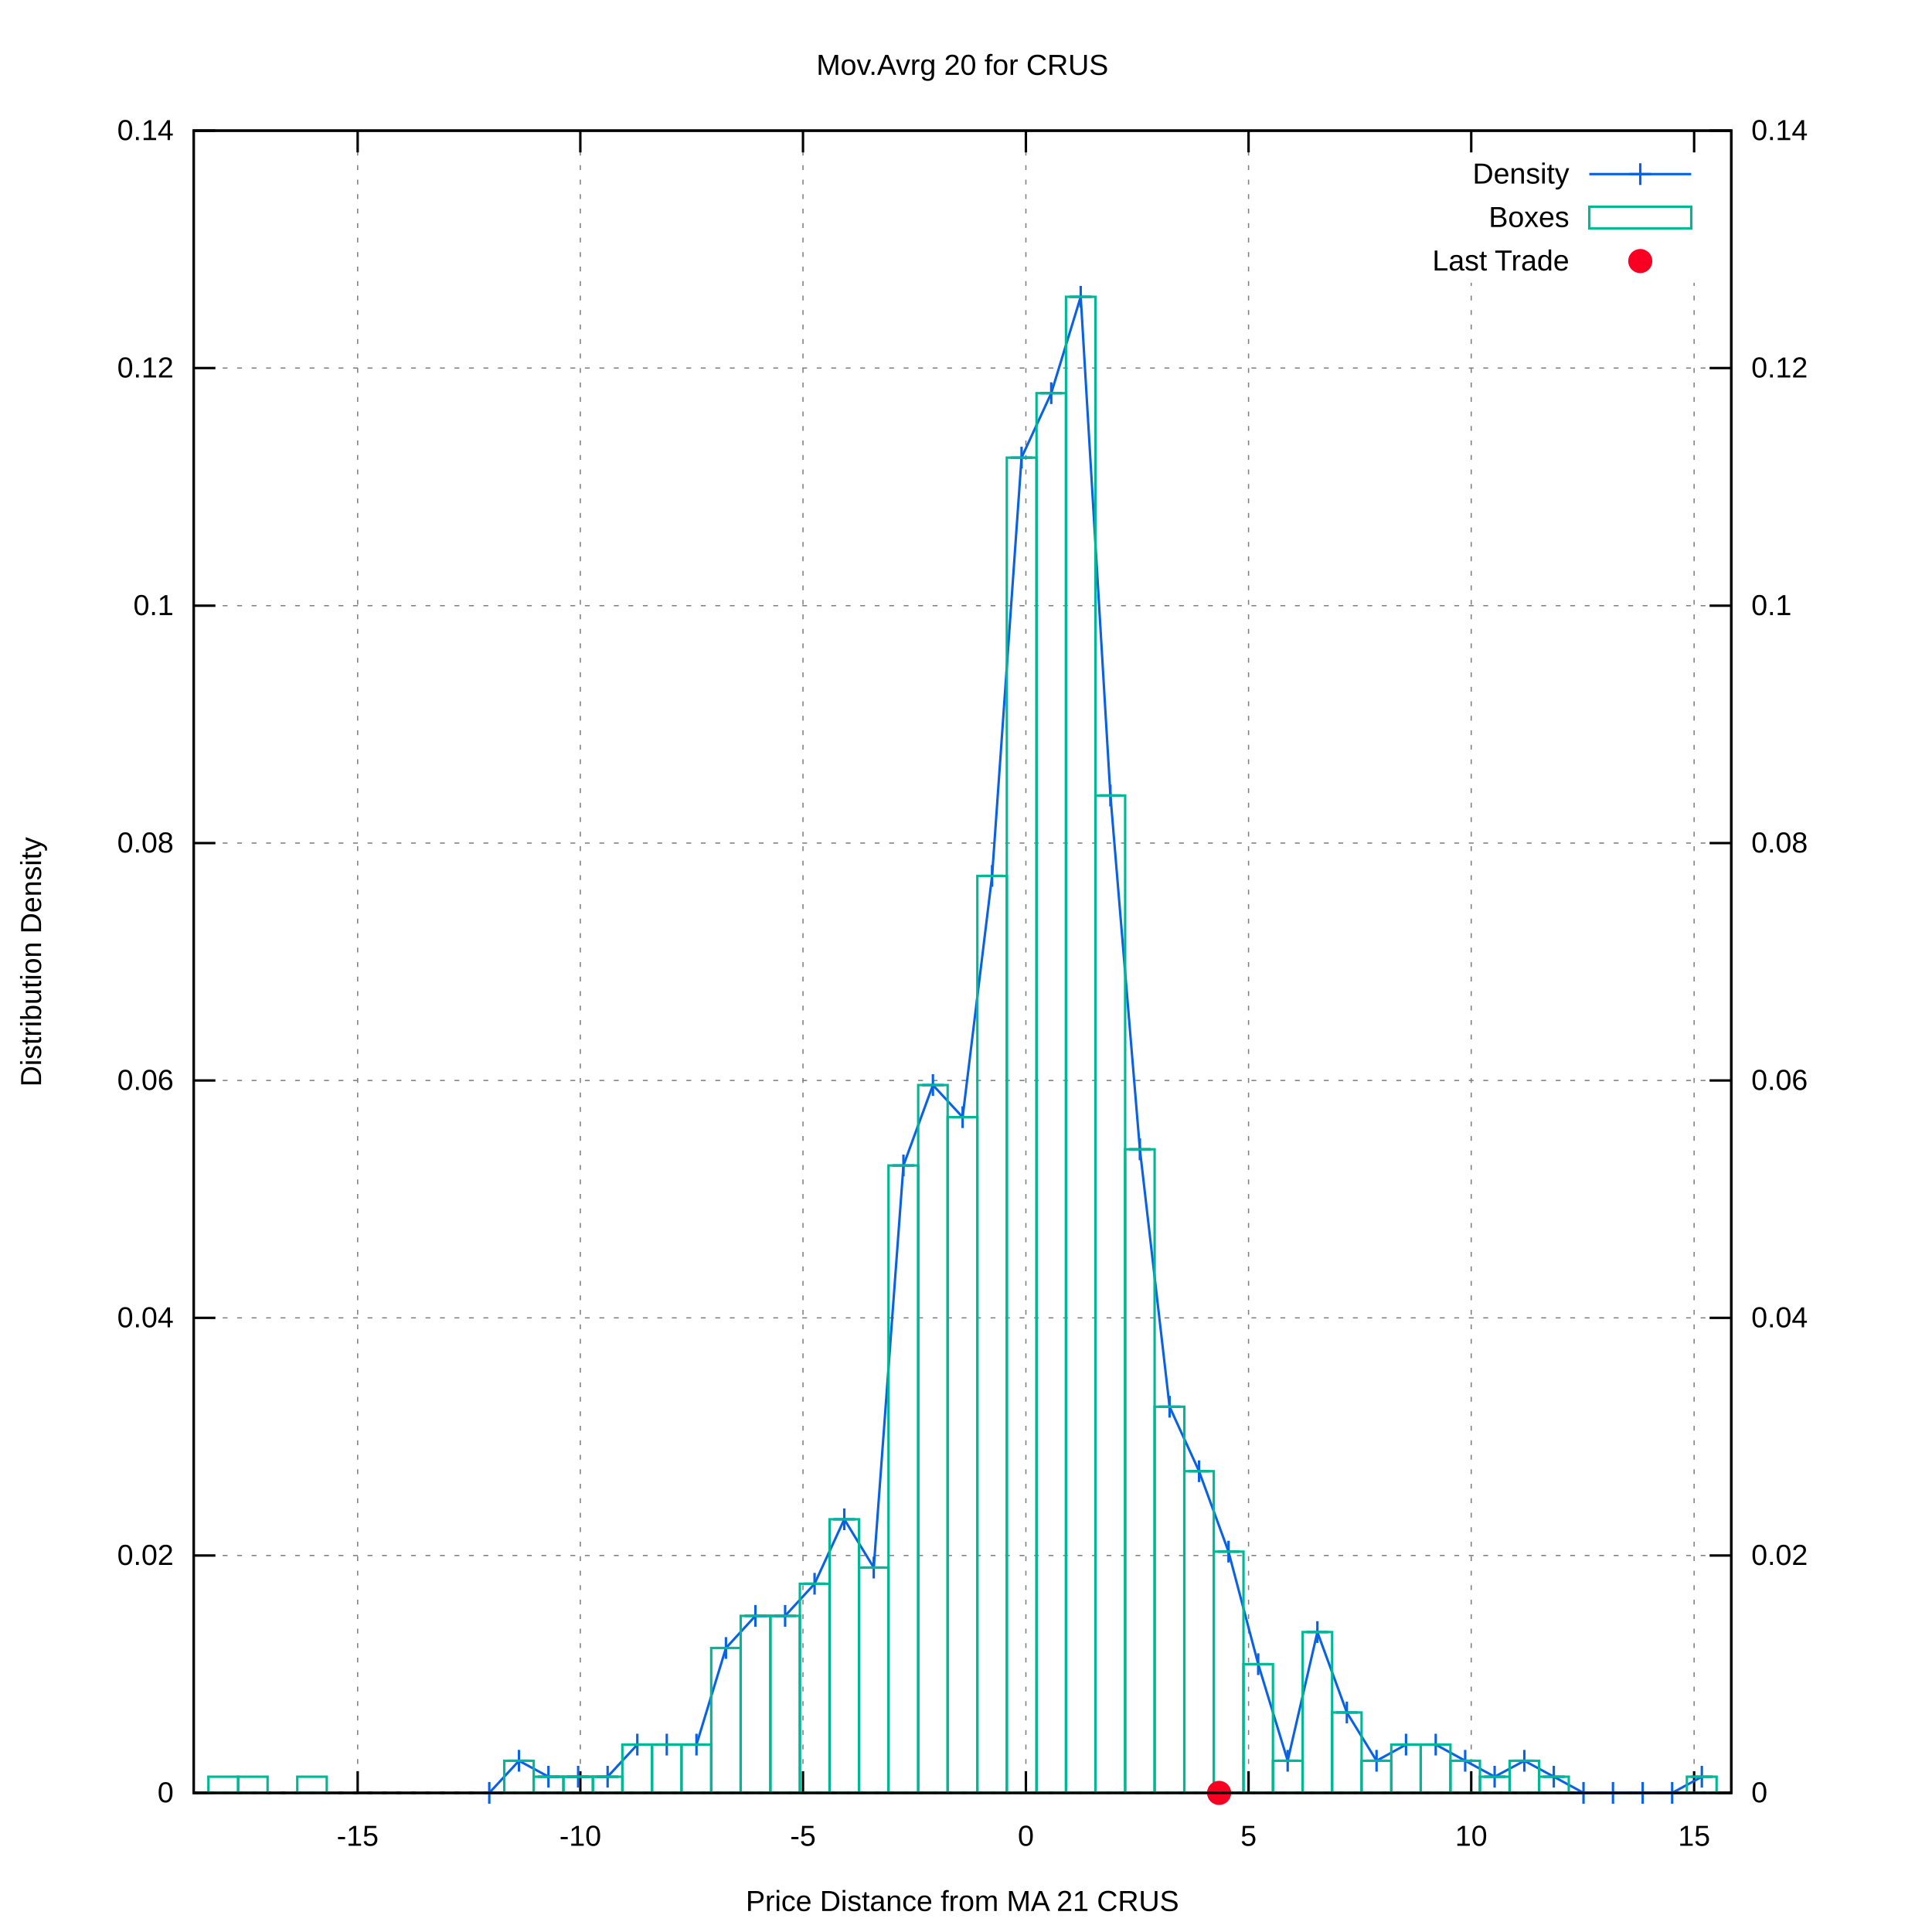
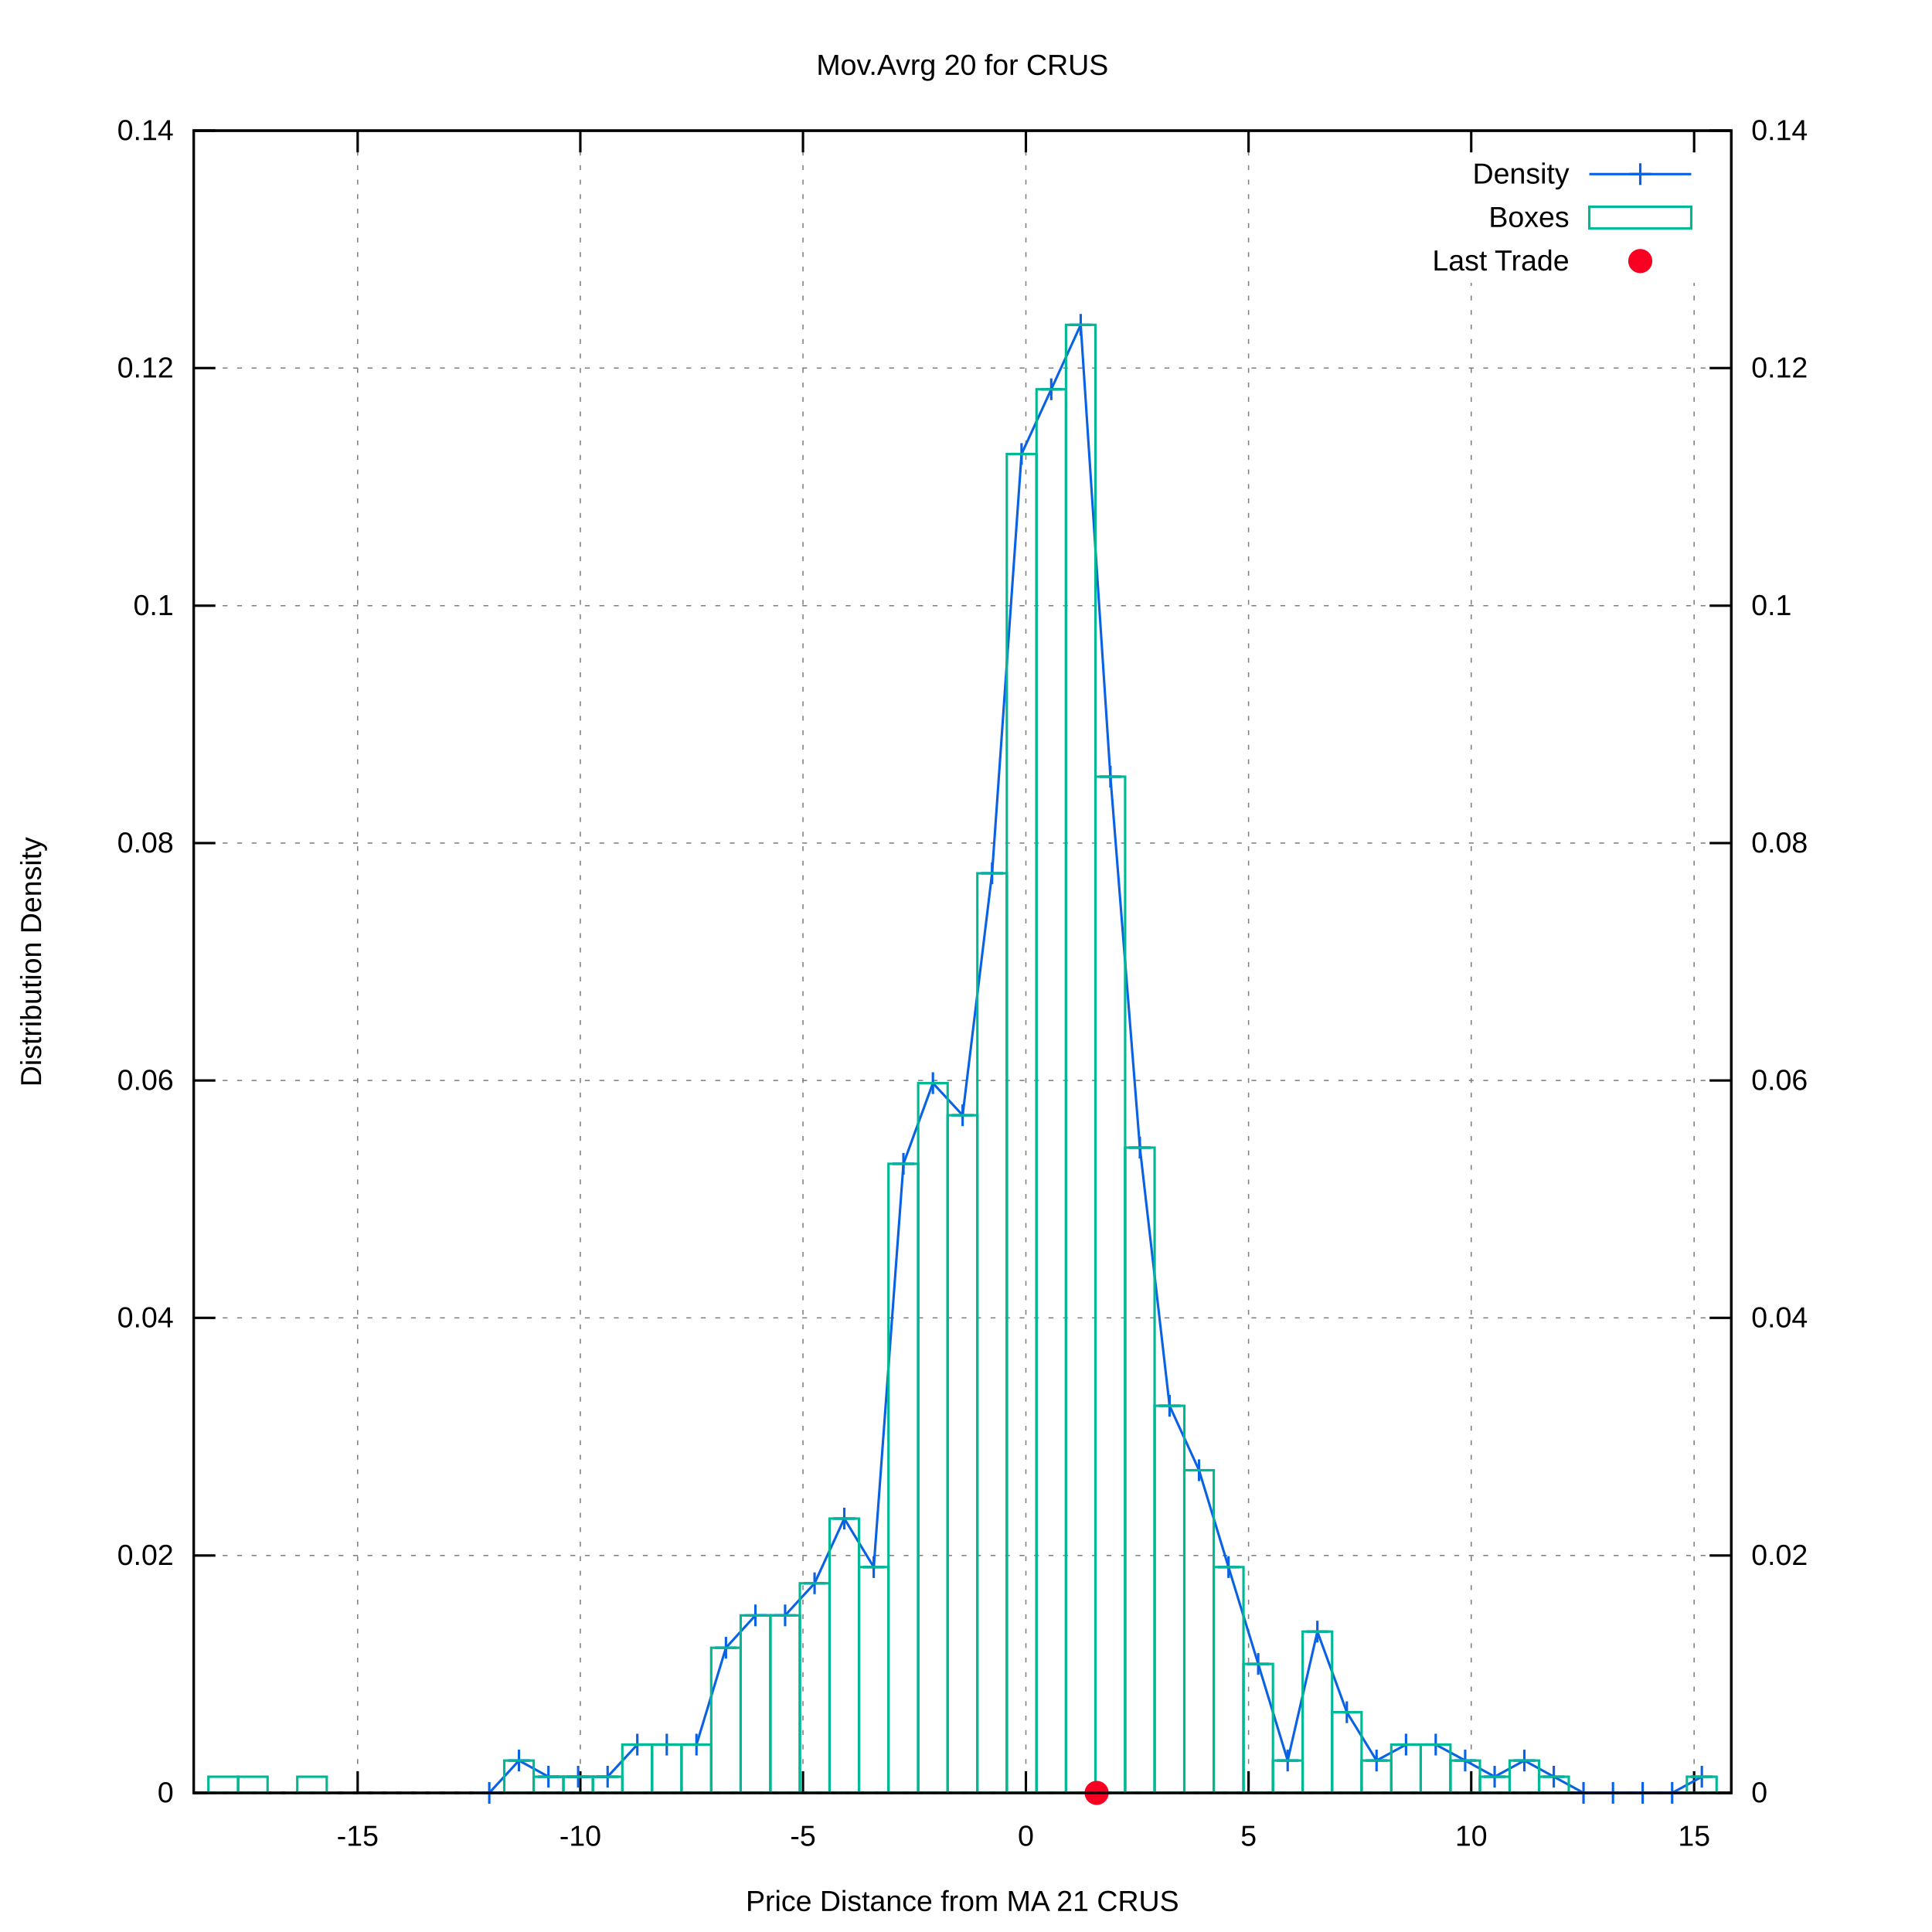
<svg xmlns="http://www.w3.org/2000/svg" xmlns:xlink="http://www.w3.org/1999/xlink" viewBox="0 0 800 800">
  <g id="gnuplot_canvas">
    <rect x="0" y="0" width="800" height="800" fill="#ffffff" />
    <defs>
      <circle id="gpDot" r="0.5" stroke-width="0.5" />
      <path id="gpPt0" stroke-width="0.222" stroke="currentColor" d="M-1,0 h2 M0,-1 v2" />
      <path id="gpPt1" stroke-width="0.222" stroke="currentColor" d="M-1,-1 L1,1 M1,-1 L-1,1" />
      <path id="gpPt2" stroke-width="0.222" stroke="currentColor" d="M-1,0 L1,0 M0,-1 L0,1 M-1,-1 L1,1 M-1,1 L1,-1" />
      <rect id="gpPt3" stroke-width="0.222" stroke="currentColor" x="-1" y="-1" width="2" height="2" />
      <rect id="gpPt4" stroke-width="0.222" stroke="currentColor" fill="currentColor" x="-1" y="-1" width="2" height="2" />
      <circle id="gpPt5" stroke-width="0.222" stroke="currentColor" cx="0" cy="0" r="1" />
      <use xlink:href="#gpPt5" id="gpPt6" fill="currentColor" stroke="none" />
      <path id="gpPt7" stroke-width="0.222" stroke="currentColor" d="M0,-1.33 L-1.33,0.67 L1.33,0.67 z" />
      <use xlink:href="#gpPt7" id="gpPt8" fill="currentColor" stroke="none" />
      <use xlink:href="#gpPt7" id="gpPt9" stroke="currentColor" transform="rotate(180)" />
      <use xlink:href="#gpPt9" id="gpPt10" fill="currentColor" stroke="none" />
      <use xlink:href="#gpPt3" id="gpPt11" stroke="currentColor" transform="rotate(45)" />
      <use xlink:href="#gpPt11" id="gpPt12" fill="currentColor" stroke="none" />
      <path id="gpPt13" stroke-width="0.222" stroke="currentColor" d="M0,1.330 L1.265,0.411 L0.782,-1.067 L-0.782,-1.076 L-1.265,0.411 z" />
      <use xlink:href="#gpPt13" id="gpPt14" fill="currentColor" stroke="none" />
      <filter id="textbox" filterUnits="objectBoundingBox" x="0" y="0" height="1" width="1">
        <feFlood flood-color="#FFFFFF" flood-opacity="1" result="bgnd" />
        <feComposite in="SourceGraphic" in2="bgnd" operator="atop" />
      </filter>
      <filter id="greybox" filterUnits="objectBoundingBox" x="0" y="0" height="1" width="1">
        <feFlood flood-color="lightgrey" flood-opacity="1" result="grey" />
        <feComposite in="SourceGraphic" in2="grey" operator="atop" />
      </filter>
    </defs>
    <g fill="none" color="#FFFFFF" stroke="black" stroke-width="1.00" stroke-linecap="butt" stroke-linejoin="miter">
</g>
    <g fill="none" color="black" stroke="currentColor" stroke-width="1.00" stroke-linecap="butt" stroke-linejoin="miter">
</g>
    <g fill="none" color="black" stroke="black" stroke-width="0.50" stroke-linecap="butt" stroke-linejoin="miter">
</g>
    <g fill="none" color="gray" stroke="currentColor" stroke-width="0.50" stroke-linecap="butt" stroke-linejoin="miter">
      <path stroke="gray" stroke-dasharray="2,4" class="gridline" d="M80.2,742.4 L716.9,742.4  " />
    </g>
    <g fill="none" color="gray" stroke="gray" stroke-width="1.00" stroke-linecap="butt" stroke-linejoin="miter">
</g>
    <g fill="none" color="black" stroke="currentColor" stroke-width="1.00" stroke-linecap="butt" stroke-linejoin="miter">
      <path stroke="black" d="M80.2,742.4 L89.2,742.4  " />
      <g transform="translate(71.9,746.3)" stroke="none" fill="black" font-family="arial" font-size="12.00" text-anchor="end">
        <text>
          <tspan font-family="arial"> 0</tspan>
        </text>
      </g>
    </g>
    <g fill="none" color="black" stroke="currentColor" stroke-width="1.00" stroke-linecap="butt" stroke-linejoin="miter">
</g>
    <g fill="none" color="black" stroke="black" stroke-width="0.50" stroke-linecap="butt" stroke-linejoin="miter">
</g>
    <g fill="none" color="gray" stroke="currentColor" stroke-width="0.50" stroke-linecap="butt" stroke-linejoin="miter">
      <path stroke="gray" stroke-dasharray="2,4" class="gridline" d="M80.2,644.1 L716.9,644.1  " />
    </g>
    <g fill="none" color="gray" stroke="gray" stroke-width="1.00" stroke-linecap="butt" stroke-linejoin="miter">
</g>
    <g fill="none" color="black" stroke="currentColor" stroke-width="1.00" stroke-linecap="butt" stroke-linejoin="miter">
      <path stroke="black" d="M80.2,644.1 L89.2,644.1  " />
      <g transform="translate(71.9,648.0)" stroke="none" fill="black" font-family="arial" font-size="12.00" text-anchor="end">
        <text>
          <tspan font-family="arial"> 0.02</tspan>
        </text>
      </g>
    </g>
    <g fill="none" color="black" stroke="currentColor" stroke-width="1.00" stroke-linecap="butt" stroke-linejoin="miter">
</g>
    <g fill="none" color="black" stroke="black" stroke-width="0.50" stroke-linecap="butt" stroke-linejoin="miter">
</g>
    <g fill="none" color="gray" stroke="currentColor" stroke-width="0.50" stroke-linecap="butt" stroke-linejoin="miter">
      <path stroke="gray" stroke-dasharray="2,4" class="gridline" d="M80.2,545.7 L716.9,545.7  " />
    </g>
    <g fill="none" color="gray" stroke="gray" stroke-width="1.00" stroke-linecap="butt" stroke-linejoin="miter">
</g>
    <g fill="none" color="black" stroke="currentColor" stroke-width="1.00" stroke-linecap="butt" stroke-linejoin="miter">
      <path stroke="black" d="M80.2,545.7 L89.2,545.7  " />
      <g transform="translate(71.9,549.6)" stroke="none" fill="black" font-family="arial" font-size="12.00" text-anchor="end">
        <text>
          <tspan font-family="arial"> 0.04</tspan>
        </text>
      </g>
    </g>
    <g fill="none" color="black" stroke="currentColor" stroke-width="1.00" stroke-linecap="butt" stroke-linejoin="miter">
</g>
    <g fill="none" color="black" stroke="black" stroke-width="0.50" stroke-linecap="butt" stroke-linejoin="miter">
</g>
    <g fill="none" color="gray" stroke="currentColor" stroke-width="0.50" stroke-linecap="butt" stroke-linejoin="miter">
      <path stroke="gray" stroke-dasharray="2,4" class="gridline" d="M80.2,447.4 L716.9,447.4  " />
    </g>
    <g fill="none" color="gray" stroke="gray" stroke-width="1.00" stroke-linecap="butt" stroke-linejoin="miter">
</g>
    <g fill="none" color="black" stroke="currentColor" stroke-width="1.00" stroke-linecap="butt" stroke-linejoin="miter">
      <path stroke="black" d="M80.2,447.4 L89.2,447.4  " />
      <g transform="translate(71.9,451.3)" stroke="none" fill="black" font-family="arial" font-size="12.00" text-anchor="end">
        <text>
          <tspan font-family="arial"> 0.06</tspan>
        </text>
      </g>
    </g>
    <g fill="none" color="black" stroke="currentColor" stroke-width="1.00" stroke-linecap="butt" stroke-linejoin="miter">
</g>
    <g fill="none" color="black" stroke="black" stroke-width="0.50" stroke-linecap="butt" stroke-linejoin="miter">
</g>
    <g fill="none" color="gray" stroke="currentColor" stroke-width="0.50" stroke-linecap="butt" stroke-linejoin="miter">
      <path stroke="gray" stroke-dasharray="2,4" class="gridline" d="M80.2,349.1 L716.9,349.1  " />
    </g>
    <g fill="none" color="gray" stroke="gray" stroke-width="1.00" stroke-linecap="butt" stroke-linejoin="miter">
</g>
    <g fill="none" color="black" stroke="currentColor" stroke-width="1.00" stroke-linecap="butt" stroke-linejoin="miter">
      <path stroke="black" d="M80.2,349.1 L89.2,349.1  " />
      <g transform="translate(71.9,353.0)" stroke="none" fill="black" font-family="arial" font-size="12.00" text-anchor="end">
        <text>
          <tspan font-family="arial"> 0.08</tspan>
        </text>
      </g>
    </g>
    <g fill="none" color="black" stroke="currentColor" stroke-width="1.00" stroke-linecap="butt" stroke-linejoin="miter">
</g>
    <g fill="none" color="black" stroke="black" stroke-width="0.50" stroke-linecap="butt" stroke-linejoin="miter">
</g>
    <g fill="none" color="gray" stroke="currentColor" stroke-width="0.50" stroke-linecap="butt" stroke-linejoin="miter">
      <path stroke="gray" stroke-dasharray="2,4" class="gridline" d="M80.2,250.8 L716.9,250.8  " />
    </g>
    <g fill="none" color="gray" stroke="gray" stroke-width="1.00" stroke-linecap="butt" stroke-linejoin="miter">
</g>
    <g fill="none" color="black" stroke="currentColor" stroke-width="1.00" stroke-linecap="butt" stroke-linejoin="miter">
      <path stroke="black" d="M80.2,250.8 L89.2,250.8  " />
      <g transform="translate(71.9,254.7)" stroke="none" fill="black" font-family="arial" font-size="12.00" text-anchor="end">
        <text>
          <tspan font-family="arial"> 0.1</tspan>
        </text>
      </g>
    </g>
    <g fill="none" color="black" stroke="currentColor" stroke-width="1.00" stroke-linecap="butt" stroke-linejoin="miter">
</g>
    <g fill="none" color="black" stroke="black" stroke-width="0.50" stroke-linecap="butt" stroke-linejoin="miter">
</g>
    <g fill="none" color="gray" stroke="currentColor" stroke-width="0.50" stroke-linecap="butt" stroke-linejoin="miter">
      <path stroke="gray" stroke-dasharray="2,4" class="gridline" d="M80.2,152.4 L716.9,152.4  " />
    </g>
    <g fill="none" color="gray" stroke="gray" stroke-width="1.00" stroke-linecap="butt" stroke-linejoin="miter">
</g>
    <g fill="none" color="black" stroke="currentColor" stroke-width="1.00" stroke-linecap="butt" stroke-linejoin="miter">
      <path stroke="black" d="M80.2,152.4 L89.2,152.4  " />
      <g transform="translate(71.9,156.3)" stroke="none" fill="black" font-family="arial" font-size="12.00" text-anchor="end">
        <text>
          <tspan font-family="arial"> 0.12</tspan>
        </text>
      </g>
    </g>
    <g fill="none" color="black" stroke="currentColor" stroke-width="1.00" stroke-linecap="butt" stroke-linejoin="miter">
</g>
    <g fill="none" color="black" stroke="black" stroke-width="0.50" stroke-linecap="butt" stroke-linejoin="miter">
</g>
    <g fill="none" color="gray" stroke="currentColor" stroke-width="0.50" stroke-linecap="butt" stroke-linejoin="miter">
      <path stroke="gray" stroke-dasharray="2,4" class="gridline" d="M80.2,54.1 L716.9,54.1  " />
    </g>
    <g fill="none" color="gray" stroke="gray" stroke-width="1.00" stroke-linecap="butt" stroke-linejoin="miter">
</g>
    <g fill="none" color="black" stroke="currentColor" stroke-width="1.00" stroke-linecap="butt" stroke-linejoin="miter">
      <path stroke="black" d="M80.2,54.1 L89.2,54.1  " />
      <g transform="translate(71.9,58.0)" stroke="none" fill="black" font-family="arial" font-size="12.00" text-anchor="end">
        <text>
          <tspan font-family="arial"> 0.14</tspan>
        </text>
      </g>
    </g>
    <g fill="none" color="black" stroke="currentColor" stroke-width="1.00" stroke-linecap="butt" stroke-linejoin="miter">
</g>
    <g fill="none" color="black" stroke="black" stroke-width="0.50" stroke-linecap="butt" stroke-linejoin="miter">
</g>
    <g fill="none" color="gray" stroke="currentColor" stroke-width="0.50" stroke-linecap="butt" stroke-linejoin="miter">
      <path stroke="gray" stroke-dasharray="2,4" class="gridline" d="M148.1,742.4 L148.1,54.1  " />
    </g>
    <g fill="none" color="gray" stroke="gray" stroke-width="1.00" stroke-linecap="butt" stroke-linejoin="miter">
</g>
    <g fill="none" color="black" stroke="currentColor" stroke-width="1.00" stroke-linecap="butt" stroke-linejoin="miter">
      <path stroke="black" d="M148.1,742.4 L148.1,733.4 M148.1,54.1 L148.1,63.1  " />
      <g transform="translate(148.1,764.3)" stroke="none" fill="black" font-family="arial" font-size="12.00" text-anchor="middle">
        <text>
          <tspan font-family="arial">-15</tspan>
        </text>
      </g>
    </g>
    <g fill="none" color="black" stroke="currentColor" stroke-width="1.00" stroke-linecap="butt" stroke-linejoin="miter">
</g>
    <g fill="none" color="black" stroke="black" stroke-width="0.50" stroke-linecap="butt" stroke-linejoin="miter">
</g>
    <g fill="none" color="gray" stroke="currentColor" stroke-width="0.50" stroke-linecap="butt" stroke-linejoin="miter">
      <path stroke="gray" stroke-dasharray="2,4" class="gridline" d="M240.3,742.4 L240.3,54.1  " />
    </g>
    <g fill="none" color="gray" stroke="gray" stroke-width="1.00" stroke-linecap="butt" stroke-linejoin="miter">
</g>
    <g fill="none" color="black" stroke="currentColor" stroke-width="1.00" stroke-linecap="butt" stroke-linejoin="miter">
      <path stroke="black" d="M240.3,742.4 L240.3,733.4 M240.3,54.1 L240.3,63.1  " />
      <g transform="translate(240.3,764.3)" stroke="none" fill="black" font-family="arial" font-size="12.00" text-anchor="middle">
        <text>
          <tspan font-family="arial">-10</tspan>
        </text>
      </g>
    </g>
    <g fill="none" color="black" stroke="currentColor" stroke-width="1.00" stroke-linecap="butt" stroke-linejoin="miter">
</g>
    <g fill="none" color="black" stroke="black" stroke-width="0.50" stroke-linecap="butt" stroke-linejoin="miter">
</g>
    <g fill="none" color="gray" stroke="currentColor" stroke-width="0.50" stroke-linecap="butt" stroke-linejoin="miter">
      <path stroke="gray" stroke-dasharray="2,4" class="gridline" d="M332.5,742.4 L332.5,54.1  " />
    </g>
    <g fill="none" color="gray" stroke="gray" stroke-width="1.00" stroke-linecap="butt" stroke-linejoin="miter">
</g>
    <g fill="none" color="black" stroke="currentColor" stroke-width="1.00" stroke-linecap="butt" stroke-linejoin="miter">
      <path stroke="black" d="M332.5,742.4 L332.5,733.4 M332.5,54.1 L332.5,63.1  " />
      <g transform="translate(332.5,764.3)" stroke="none" fill="black" font-family="arial" font-size="12.00" text-anchor="middle">
        <text>
          <tspan font-family="arial">-5</tspan>
        </text>
      </g>
    </g>
    <g fill="none" color="black" stroke="currentColor" stroke-width="1.00" stroke-linecap="butt" stroke-linejoin="miter">
</g>
    <g fill="none" color="black" stroke="black" stroke-width="0.50" stroke-linecap="butt" stroke-linejoin="miter">
</g>
    <g fill="none" color="gray" stroke="currentColor" stroke-width="0.50" stroke-linecap="butt" stroke-linejoin="miter">
      <path stroke="gray" stroke-dasharray="2,4" class="gridline" d="M424.8,742.4 L424.8,54.1  " />
    </g>
    <g fill="none" color="gray" stroke="gray" stroke-width="1.00" stroke-linecap="butt" stroke-linejoin="miter">
</g>
    <g fill="none" color="black" stroke="currentColor" stroke-width="1.00" stroke-linecap="butt" stroke-linejoin="miter">
      <path stroke="black" d="M424.8,742.4 L424.8,733.4 M424.8,54.1 L424.8,63.1  " />
      <g transform="translate(424.8,764.3)" stroke="none" fill="black" font-family="arial" font-size="12.00" text-anchor="middle">
        <text>
          <tspan font-family="arial"> 0</tspan>
        </text>
      </g>
    </g>
    <g fill="none" color="black" stroke="currentColor" stroke-width="1.00" stroke-linecap="butt" stroke-linejoin="miter">
</g>
    <g fill="none" color="black" stroke="black" stroke-width="0.50" stroke-linecap="butt" stroke-linejoin="miter">
</g>
    <g fill="none" color="gray" stroke="currentColor" stroke-width="0.50" stroke-linecap="butt" stroke-linejoin="miter">
      <path stroke="gray" stroke-dasharray="2,4" class="gridline" d="M517.0,742.4 L517.0,54.1  " />
    </g>
    <g fill="none" color="gray" stroke="gray" stroke-width="1.00" stroke-linecap="butt" stroke-linejoin="miter">
</g>
    <g fill="none" color="black" stroke="currentColor" stroke-width="1.00" stroke-linecap="butt" stroke-linejoin="miter">
      <path stroke="black" d="M517.0,742.4 L517.0,733.4 M517.0,54.1 L517.0,63.1  " />
      <g transform="translate(517.0,764.3)" stroke="none" fill="black" font-family="arial" font-size="12.00" text-anchor="middle">
        <text>
          <tspan font-family="arial"> 5</tspan>
        </text>
      </g>
    </g>
    <g fill="none" color="black" stroke="currentColor" stroke-width="1.00" stroke-linecap="butt" stroke-linejoin="miter">
</g>
    <g fill="none" color="black" stroke="black" stroke-width="0.50" stroke-linecap="butt" stroke-linejoin="miter">
</g>
    <g fill="none" color="gray" stroke="currentColor" stroke-width="0.50" stroke-linecap="butt" stroke-linejoin="miter">
      <path stroke="gray" stroke-dasharray="2,4" class="gridline" d="M609.2,742.4 L609.2,117.1 M609.2,63.1 L609.2,54.1  " />
    </g>
    <g fill="none" color="gray" stroke="gray" stroke-width="1.00" stroke-linecap="butt" stroke-linejoin="miter">
</g>
    <g fill="none" color="black" stroke="currentColor" stroke-width="1.00" stroke-linecap="butt" stroke-linejoin="miter">
      <path stroke="black" d="M609.2,742.4 L609.2,733.4 M609.2,54.1 L609.2,63.1  " />
      <g transform="translate(609.2,764.3)" stroke="none" fill="black" font-family="arial" font-size="12.00" text-anchor="middle">
        <text>
          <tspan font-family="arial"> 10</tspan>
        </text>
      </g>
    </g>
    <g fill="none" color="black" stroke="currentColor" stroke-width="1.00" stroke-linecap="butt" stroke-linejoin="miter">
</g>
    <g fill="none" color="black" stroke="black" stroke-width="0.50" stroke-linecap="butt" stroke-linejoin="miter">
</g>
    <g fill="none" color="gray" stroke="currentColor" stroke-width="0.50" stroke-linecap="butt" stroke-linejoin="miter">
      <path stroke="gray" stroke-dasharray="2,4" class="gridline" d="M701.5,742.4 L701.5,117.1 M701.5,63.1 L701.5,54.1  " />
    </g>
    <g fill="none" color="gray" stroke="gray" stroke-width="1.00" stroke-linecap="butt" stroke-linejoin="miter">
</g>
    <g fill="none" color="black" stroke="currentColor" stroke-width="1.00" stroke-linecap="butt" stroke-linejoin="miter">
      <path stroke="black" d="M701.5,742.4 L701.5,733.4 M701.5,54.1 L701.5,63.1  " />
      <g transform="translate(701.5,764.3)" stroke="none" fill="black" font-family="arial" font-size="12.00" text-anchor="middle">
        <text>
          <tspan font-family="arial"> 15</tspan>
        </text>
      </g>
    </g>
    <g fill="none" color="black" stroke="currentColor" stroke-width="1.00" stroke-linecap="butt" stroke-linejoin="miter">
      <path stroke="black" d="M716.9,742.4 L707.9,742.4  " />
      <g transform="translate(725.2,746.3)" stroke="none" fill="black" font-family="arial" font-size="12.00" text-anchor="start">
        <text>
          <tspan font-family="arial"> 0</tspan>
        </text>
      </g>
    </g>
    <g fill="none" color="black" stroke="currentColor" stroke-width="1.00" stroke-linecap="butt" stroke-linejoin="miter">
      <path stroke="black" d="M716.9,644.1 L707.9,644.1  " />
      <g transform="translate(725.2,648.0)" stroke="none" fill="black" font-family="arial" font-size="12.00" text-anchor="start">
        <text>
          <tspan font-family="arial"> 0.02</tspan>
        </text>
      </g>
    </g>
    <g fill="none" color="black" stroke="currentColor" stroke-width="1.00" stroke-linecap="butt" stroke-linejoin="miter">
      <path stroke="black" d="M716.9,545.7 L707.9,545.7  " />
      <g transform="translate(725.2,549.6)" stroke="none" fill="black" font-family="arial" font-size="12.00" text-anchor="start">
        <text>
          <tspan font-family="arial"> 0.04</tspan>
        </text>
      </g>
    </g>
    <g fill="none" color="black" stroke="currentColor" stroke-width="1.00" stroke-linecap="butt" stroke-linejoin="miter">
      <path stroke="black" d="M716.9,447.4 L707.9,447.4  " />
      <g transform="translate(725.2,451.3)" stroke="none" fill="black" font-family="arial" font-size="12.00" text-anchor="start">
        <text>
          <tspan font-family="arial"> 0.06</tspan>
        </text>
      </g>
    </g>
    <g fill="none" color="black" stroke="currentColor" stroke-width="1.00" stroke-linecap="butt" stroke-linejoin="miter">
      <path stroke="black" d="M716.9,349.1 L707.9,349.1  " />
      <g transform="translate(725.2,353.0)" stroke="none" fill="black" font-family="arial" font-size="12.00" text-anchor="start">
        <text>
          <tspan font-family="arial"> 0.08</tspan>
        </text>
      </g>
    </g>
    <g fill="none" color="black" stroke="currentColor" stroke-width="1.00" stroke-linecap="butt" stroke-linejoin="miter">
      <path stroke="black" d="M716.9,250.8 L707.9,250.8  " />
      <g transform="translate(725.2,254.7)" stroke="none" fill="black" font-family="arial" font-size="12.00" text-anchor="start">
        <text>
          <tspan font-family="arial"> 0.1</tspan>
        </text>
      </g>
    </g>
    <g fill="none" color="black" stroke="currentColor" stroke-width="1.00" stroke-linecap="butt" stroke-linejoin="miter">
      <path stroke="black" d="M716.9,152.4 L707.9,152.4  " />
      <g transform="translate(725.2,156.3)" stroke="none" fill="black" font-family="arial" font-size="12.00" text-anchor="start">
        <text>
          <tspan font-family="arial"> 0.12</tspan>
        </text>
      </g>
    </g>
    <g fill="none" color="black" stroke="currentColor" stroke-width="1.00" stroke-linecap="butt" stroke-linejoin="miter">
      <path stroke="black" d="M716.9,54.1 L707.9,54.1  " />
      <g transform="translate(725.2,58.0)" stroke="none" fill="black" font-family="arial" font-size="12.00" text-anchor="start">
        <text>
          <tspan font-family="arial"> 0.14</tspan>
        </text>
      </g>
    </g>
    <g fill="none" color="black" stroke="currentColor" stroke-width="1.00" stroke-linecap="butt" stroke-linejoin="miter">
</g>
    <g fill="none" color="gray" stroke="currentColor" stroke-width="1.00" stroke-linecap="butt" stroke-linejoin="miter">
      <path stroke="black" stroke-dasharray="2,4" d="M80.2,742.4 L716.9,742.4  " />
    </g>
    <g fill="none" color="black" stroke="currentColor" stroke-width="1.00" stroke-linecap="butt" stroke-linejoin="miter">
      <path stroke="black" d="M80.2,54.1 L80.2,742.4 L716.9,742.4 L716.9,54.1 L80.2,54.1 Z  " />
    </g>
    <g fill="none" color="black" stroke="currentColor" stroke-width="1.00" stroke-linecap="butt" stroke-linejoin="miter">
      <g transform="translate(17.0,398.3) rotate(270)" stroke="none" fill="black" font-family="arial" font-size="12.00" text-anchor="middle">
        <text>
          <tspan font-family="arial">Distribution Density</tspan>
        </text>
      </g>
    </g>
    <g fill="none" color="black" stroke="currentColor" stroke-width="1.00" stroke-linecap="butt" stroke-linejoin="miter">
      <g transform="translate(398.5,791.3)" stroke="none" fill="black" font-family="arial" font-size="12.00" text-anchor="middle">
        <text>
          <tspan font-family="arial">Price Distance from MA 21 CRUS</tspan>
        </text>
      </g>
    </g>
    <g fill="none" color="black" stroke="currentColor" stroke-width="1.00" stroke-linecap="butt" stroke-linejoin="miter">
      <g transform="translate(398.5,31.0)" stroke="none" fill="black" font-family="arial" font-size="12.00" text-anchor="middle">
        <text>
          <tspan font-family="arial">Mov.Avrg 20 for CRUS </tspan>
        </text>
      </g>
    </g>
    <g id="gnuplot_plot_1">
      <g fill="none" color="black" stroke="currentColor" stroke-width="1.00" stroke-linecap="butt" stroke-linejoin="miter">
        <g transform="translate(649.8,76.0)" stroke="none" fill="black" font-family="arial" font-size="12.00" text-anchor="end">
          <text>
            <tspan font-family="arial">Density</tspan>
          </text>
        </g>
      </g>
      <g fill="none" color="black" stroke="currentColor" stroke-width="1.00" stroke-linecap="butt" stroke-linejoin="miter">
-         <path stroke="rgb(  9,  97, 228)" d="M658.1,72.1 L700.3,72.1 M202.6,742.4 L214.9,729.1 L227.1,735.7 L239.4,735.7 L251.6,735.7 L263.9,722.4   L276.1,722.4 L288.4,722.4 L300.6,682.4 L312.8,669.1 L325.1,669.1 L337.3,655.8 L349.6,629.1 L361.8,649.1   L374.1,482.6 L386.3,449.3 L398.6,462.6 L410.8,362.7 L423.0,189.5 L435.3,162.8 L447.5,122.9 L459.8,329.4   L472.0,475.9 L484.3,582.5 L496.5,609.2 L508.7,642.5 L521.0,689.1 L533.2,729.1 L545.5,675.8 L557.7,709.1   L570.0,729.1 L582.2,722.4 L594.5,722.4 L606.7,729.1 L618.9,735.7 L631.2,729.1 L643.4,735.7 L655.7,742.4   L667.9,742.4 L680.2,742.4 L692.4,742.4 L704.7,735.7  " />
+         <path stroke="rgb(  9,  97, 228)" d="M658.1,72.1 L700.3,72.1 M202.6,742.4 L214.9,729.0 L227.1,735.7 L239.4,735.7 L251.6,735.7 L263.9,722.4   L276.1,722.4 L288.4,722.4 L300.6,682.3 L312.8,668.9 L325.1,668.9 L337.3,655.6 L349.6,628.8 L361.8,648.9   L374.1,481.9 L386.3,448.5 L398.6,461.8 L410.8,361.6 L423.0,188.0 L435.3,161.2 L447.5,134.5 L459.8,321.6   L472.0,475.2 L484.3,582.1 L496.5,608.8 L508.7,648.9 L521.0,689.0 L533.2,729.0 L545.5,675.6 L557.7,709.0   L570.0,729.0 L582.2,722.4 L594.5,722.4 L606.7,729.0 L618.9,735.7 L631.2,729.0 L643.4,735.7 L655.7,742.4   L667.9,742.4 L680.2,742.4 L692.4,742.4 L704.7,735.7  " />
        <use xlink:href="#gpPt0" transform="translate(202.6,742.4) scale(4.50)" color="rgb(  9,  97, 228)" />
-         <use xlink:href="#gpPt0" transform="translate(214.9,729.1) scale(4.50)" color="rgb(  9,  97, 228)" />
+         <use xlink:href="#gpPt0" transform="translate(214.9,729.0) scale(4.50)" color="rgb(  9,  97, 228)" />
        <use xlink:href="#gpPt0" transform="translate(227.1,735.7) scale(4.50)" color="rgb(  9,  97, 228)" />
        <use xlink:href="#gpPt0" transform="translate(239.4,735.7) scale(4.50)" color="rgb(  9,  97, 228)" />
        <use xlink:href="#gpPt0" transform="translate(251.6,735.7) scale(4.50)" color="rgb(  9,  97, 228)" />
        <use xlink:href="#gpPt0" transform="translate(263.9,722.4) scale(4.50)" color="rgb(  9,  97, 228)" />
        <use xlink:href="#gpPt0" transform="translate(276.1,722.4) scale(4.50)" color="rgb(  9,  97, 228)" />
        <use xlink:href="#gpPt0" transform="translate(288.4,722.4) scale(4.50)" color="rgb(  9,  97, 228)" />
-         <use xlink:href="#gpPt0" transform="translate(300.6,682.4) scale(4.50)" color="rgb(  9,  97, 228)" />
-         <use xlink:href="#gpPt0" transform="translate(312.8,669.1) scale(4.50)" color="rgb(  9,  97, 228)" />
-         <use xlink:href="#gpPt0" transform="translate(325.1,669.1) scale(4.50)" color="rgb(  9,  97, 228)" />
-         <use xlink:href="#gpPt0" transform="translate(337.3,655.8) scale(4.50)" color="rgb(  9,  97, 228)" />
-         <use xlink:href="#gpPt0" transform="translate(349.6,629.1) scale(4.50)" color="rgb(  9,  97, 228)" />
-         <use xlink:href="#gpPt0" transform="translate(361.8,649.1) scale(4.50)" color="rgb(  9,  97, 228)" />
-         <use xlink:href="#gpPt0" transform="translate(374.1,482.6) scale(4.50)" color="rgb(  9,  97, 228)" />
-         <use xlink:href="#gpPt0" transform="translate(386.3,449.3) scale(4.50)" color="rgb(  9,  97, 228)" />
-         <use xlink:href="#gpPt0" transform="translate(398.6,462.6) scale(4.50)" color="rgb(  9,  97, 228)" />
-         <use xlink:href="#gpPt0" transform="translate(410.8,362.7) scale(4.50)" color="rgb(  9,  97, 228)" />
-         <use xlink:href="#gpPt0" transform="translate(423.0,189.5) scale(4.50)" color="rgb(  9,  97, 228)" />
-         <use xlink:href="#gpPt0" transform="translate(435.3,162.8) scale(4.50)" color="rgb(  9,  97, 228)" />
-         <use xlink:href="#gpPt0" transform="translate(447.5,122.9) scale(4.50)" color="rgb(  9,  97, 228)" />
-         <use xlink:href="#gpPt0" transform="translate(459.8,329.4) scale(4.50)" color="rgb(  9,  97, 228)" />
-         <use xlink:href="#gpPt0" transform="translate(472.0,475.9) scale(4.50)" color="rgb(  9,  97, 228)" />
-         <use xlink:href="#gpPt0" transform="translate(484.3,582.5) scale(4.50)" color="rgb(  9,  97, 228)" />
-         <use xlink:href="#gpPt0" transform="translate(496.5,609.2) scale(4.50)" color="rgb(  9,  97, 228)" />
-         <use xlink:href="#gpPt0" transform="translate(508.7,642.5) scale(4.50)" color="rgb(  9,  97, 228)" />
-         <use xlink:href="#gpPt0" transform="translate(521.0,689.1) scale(4.50)" color="rgb(  9,  97, 228)" />
-         <use xlink:href="#gpPt0" transform="translate(533.2,729.1) scale(4.50)" color="rgb(  9,  97, 228)" />
-         <use xlink:href="#gpPt0" transform="translate(545.5,675.8) scale(4.50)" color="rgb(  9,  97, 228)" />
-         <use xlink:href="#gpPt0" transform="translate(557.7,709.1) scale(4.50)" color="rgb(  9,  97, 228)" />
-         <use xlink:href="#gpPt0" transform="translate(570.0,729.1) scale(4.50)" color="rgb(  9,  97, 228)" />
+         <use xlink:href="#gpPt0" transform="translate(300.6,682.3) scale(4.50)" color="rgb(  9,  97, 228)" />
+         <use xlink:href="#gpPt0" transform="translate(312.8,668.9) scale(4.50)" color="rgb(  9,  97, 228)" />
+         <use xlink:href="#gpPt0" transform="translate(325.1,668.9) scale(4.50)" color="rgb(  9,  97, 228)" />
+         <use xlink:href="#gpPt0" transform="translate(337.3,655.6) scale(4.50)" color="rgb(  9,  97, 228)" />
+         <use xlink:href="#gpPt0" transform="translate(349.6,628.8) scale(4.50)" color="rgb(  9,  97, 228)" />
+         <use xlink:href="#gpPt0" transform="translate(361.8,648.9) scale(4.50)" color="rgb(  9,  97, 228)" />
+         <use xlink:href="#gpPt0" transform="translate(374.1,481.9) scale(4.50)" color="rgb(  9,  97, 228)" />
+         <use xlink:href="#gpPt0" transform="translate(386.3,448.5) scale(4.50)" color="rgb(  9,  97, 228)" />
+         <use xlink:href="#gpPt0" transform="translate(398.6,461.8) scale(4.50)" color="rgb(  9,  97, 228)" />
+         <use xlink:href="#gpPt0" transform="translate(410.8,361.6) scale(4.50)" color="rgb(  9,  97, 228)" />
+         <use xlink:href="#gpPt0" transform="translate(423.0,188.0) scale(4.50)" color="rgb(  9,  97, 228)" />
+         <use xlink:href="#gpPt0" transform="translate(435.3,161.2) scale(4.50)" color="rgb(  9,  97, 228)" />
+         <use xlink:href="#gpPt0" transform="translate(447.5,134.5) scale(4.50)" color="rgb(  9,  97, 228)" />
+         <use xlink:href="#gpPt0" transform="translate(459.8,321.6) scale(4.50)" color="rgb(  9,  97, 228)" />
+         <use xlink:href="#gpPt0" transform="translate(472.0,475.2) scale(4.50)" color="rgb(  9,  97, 228)" />
+         <use xlink:href="#gpPt0" transform="translate(484.3,582.1) scale(4.50)" color="rgb(  9,  97, 228)" />
+         <use xlink:href="#gpPt0" transform="translate(496.5,608.8) scale(4.50)" color="rgb(  9,  97, 228)" />
+         <use xlink:href="#gpPt0" transform="translate(508.7,648.9) scale(4.50)" color="rgb(  9,  97, 228)" />
+         <use xlink:href="#gpPt0" transform="translate(521.0,689.0) scale(4.50)" color="rgb(  9,  97, 228)" />
+         <use xlink:href="#gpPt0" transform="translate(533.2,729.0) scale(4.50)" color="rgb(  9,  97, 228)" />
+         <use xlink:href="#gpPt0" transform="translate(545.5,675.6) scale(4.50)" color="rgb(  9,  97, 228)" />
+         <use xlink:href="#gpPt0" transform="translate(557.7,709.0) scale(4.50)" color="rgb(  9,  97, 228)" />
+         <use xlink:href="#gpPt0" transform="translate(570.0,729.0) scale(4.50)" color="rgb(  9,  97, 228)" />
        <use xlink:href="#gpPt0" transform="translate(582.2,722.4) scale(4.50)" color="rgb(  9,  97, 228)" />
        <use xlink:href="#gpPt0" transform="translate(594.5,722.4) scale(4.50)" color="rgb(  9,  97, 228)" />
-         <use xlink:href="#gpPt0" transform="translate(606.7,729.1) scale(4.50)" color="rgb(  9,  97, 228)" />
+         <use xlink:href="#gpPt0" transform="translate(606.7,729.0) scale(4.50)" color="rgb(  9,  97, 228)" />
        <use xlink:href="#gpPt0" transform="translate(618.9,735.7) scale(4.50)" color="rgb(  9,  97, 228)" />
-         <use xlink:href="#gpPt0" transform="translate(631.2,729.1) scale(4.50)" color="rgb(  9,  97, 228)" />
+         <use xlink:href="#gpPt0" transform="translate(631.2,729.0) scale(4.50)" color="rgb(  9,  97, 228)" />
        <use xlink:href="#gpPt0" transform="translate(643.4,735.7) scale(4.50)" color="rgb(  9,  97, 228)" />
        <use xlink:href="#gpPt0" transform="translate(655.7,742.4) scale(4.50)" color="rgb(  9,  97, 228)" />
        <use xlink:href="#gpPt0" transform="translate(667.9,742.4) scale(4.50)" color="rgb(  9,  97, 228)" />
        <use xlink:href="#gpPt0" transform="translate(680.2,742.4) scale(4.50)" color="rgb(  9,  97, 228)" />
        <use xlink:href="#gpPt0" transform="translate(692.4,742.4) scale(4.50)" color="rgb(  9,  97, 228)" />
        <use xlink:href="#gpPt0" transform="translate(704.7,735.7) scale(4.50)" color="rgb(  9,  97, 228)" />
        <use xlink:href="#gpPt0" transform="translate(679.2,72.1) scale(4.50)" color="rgb(  9,  97, 228)" />
      </g>
    </g>
    <g id="gnuplot_plot_2">
      <g fill="none" color="black" stroke="currentColor" stroke-width="1.00" stroke-linecap="butt" stroke-linejoin="miter">
        <g transform="translate(649.8,94.0)" stroke="none" fill="black" font-family="arial" font-size="12.00" text-anchor="end">
          <text>
            <tspan font-family="arial">Boxes</tspan>
          </text>
        </g>
      </g>
      <g fill="none" color="black" stroke="currentColor" stroke-width="1.00" stroke-linecap="butt" stroke-linejoin="miter">
        <path stroke="rgb(  0, 184, 148)" d="M658.1,94.6 L700.3,94.6 L700.3,85.6 L658.1,85.6 L658.1,94.6 Z  " />
        <path stroke="rgb(  0, 184, 148)" d="M86.3,742.4 L86.3,735.7 L98.6,735.7 L98.6,742.4 L86.3,742.4 Z  " />
        <path stroke="rgb(  0, 184, 148)" d="M98.6,742.4 L98.6,735.7 L110.8,735.7 L110.8,742.4 L98.6,742.4 Z  " />
        <path stroke="rgb(  0, 184, 148)" d="M123.1,742.4 L123.1,735.7 L135.3,735.7 L135.3,742.4 L123.1,742.4 Z  " />
-         <path stroke="rgb(  0, 184, 148)" d="M208.8,742.4 L208.8,729.1 L221.0,729.1 L221.0,742.4 L208.8,742.4 Z  " />
+         <path stroke="rgb(  0, 184, 148)" d="M208.8,742.4 L208.8,729.0 L221.0,729.0 L221.0,742.4 L208.8,742.4 Z  " />
        <path stroke="rgb(  0, 184, 148)" d="M221.0,742.4 L221.0,735.7 L233.3,735.7 L233.3,742.4 L221.0,742.4 Z  " />
        <path stroke="rgb(  0, 184, 148)" d="M233.3,742.4 L233.3,735.7 L245.5,735.7 L245.5,742.4 L233.3,742.4 Z  " />
        <path stroke="rgb(  0, 184, 148)" d="M245.5,742.4 L245.5,735.7 L257.7,735.7 L257.7,742.4 L245.5,742.4 Z  " />
        <path stroke="rgb(  0, 184, 148)" d="M257.7,742.4 L257.7,722.4 L270.0,722.4 L270.0,742.4 L257.7,742.4 Z  " />
        <path stroke="rgb(  0, 184, 148)" d="M270.0,742.4 L270.0,722.4 L282.2,722.4 L282.2,742.4 L270.0,742.4 Z  " />
        <path stroke="rgb(  0, 184, 148)" d="M282.2,742.4 L282.2,722.4 L294.5,722.4 L294.5,742.4 L282.2,742.4 Z  " />
-         <path stroke="rgb(  0, 184, 148)" d="M294.5,742.4 L294.5,682.4 L306.7,682.4 L306.7,742.4 L294.5,742.4 Z  " />
-         <path stroke="rgb(  0, 184, 148)" d="M306.7,742.4 L306.7,669.1 L319.0,669.1 L319.0,742.4 L306.7,742.4 Z  " />
-         <path stroke="rgb(  0, 184, 148)" d="M319.0,742.4 L319.0,669.1 L331.2,669.1 L331.2,742.4 L319.0,742.4 Z  " />
-         <path stroke="rgb(  0, 184, 148)" d="M331.2,742.4 L331.2,655.8 L343.5,655.8 L343.5,742.4 L331.2,742.4 Z  " />
-         <path stroke="rgb(  0, 184, 148)" d="M343.5,742.4 L343.5,629.1 L355.7,629.1 L355.7,742.4 L343.5,742.4 Z  " />
-         <path stroke="rgb(  0, 184, 148)" d="M355.7,742.4 L355.7,649.1 L367.9,649.1 L367.9,742.4 L355.7,742.4 Z  " />
-         <path stroke="rgb(  0, 184, 148)" d="M367.9,742.4 L367.9,482.6 L380.2,482.6 L380.2,742.4 L367.9,742.4 Z  " />
-         <path stroke="rgb(  0, 184, 148)" d="M380.2,742.4 L380.2,449.3 L392.4,449.3 L392.4,742.4 L380.2,742.4 Z  " />
-         <path stroke="rgb(  0, 184, 148)" d="M392.4,742.4 L392.4,462.6 L404.7,462.6 L404.7,742.4 L392.4,742.4 Z  " />
-         <path stroke="rgb(  0, 184, 148)" d="M404.7,742.4 L404.7,362.7 L416.9,362.7 L416.9,742.4 L404.7,742.4 Z  " />
-         <path stroke="rgb(  0, 184, 148)" d="M416.9,742.4 L416.9,189.5 L429.2,189.5 L429.2,742.4 L416.9,742.4 Z  " />
-         <path stroke="rgb(  0, 184, 148)" d="M429.2,742.4 L429.2,162.8 L441.4,162.8 L441.4,742.4 L429.2,742.4 Z  " />
-         <path stroke="rgb(  0, 184, 148)" d="M441.4,742.4 L441.4,122.9 L453.6,122.9 L453.6,742.4 L441.4,742.4 Z  " />
-         <path stroke="rgb(  0, 184, 148)" d="M453.6,742.4 L453.6,329.4 L465.9,329.4 L465.9,742.4 L453.6,742.4 Z  " />
-         <path stroke="rgb(  0, 184, 148)" d="M465.9,742.4 L465.9,475.9 L478.1,475.9 L478.1,742.4 L465.9,742.4 Z  " />
-         <path stroke="rgb(  0, 184, 148)" d="M478.1,742.4 L478.1,582.5 L490.4,582.5 L490.4,742.4 L478.1,742.4 Z  " />
-         <path stroke="rgb(  0, 184, 148)" d="M490.4,742.4 L490.4,609.2 L502.6,609.2 L502.6,742.4 L490.4,742.4 Z  " />
-         <path stroke="rgb(  0, 184, 148)" d="M502.6,742.4 L502.6,642.5 L514.9,642.5 L514.9,742.4 L502.6,742.4 Z  " />
-         <path stroke="rgb(  0, 184, 148)" d="M514.9,742.4 L514.9,689.1 L527.1,689.1 L527.1,742.4 L514.9,742.4 Z  " />
-         <path stroke="rgb(  0, 184, 148)" d="M527.1,742.4 L527.1,729.1 L539.4,729.1 L539.4,742.4 L527.1,742.4 Z  " />
-         <path stroke="rgb(  0, 184, 148)" d="M539.4,742.4 L539.4,675.8 L551.6,675.8 L551.6,742.4 L539.4,742.4 Z  " />
-         <path stroke="rgb(  0, 184, 148)" d="M551.6,742.4 L551.6,709.1 L563.8,709.1 L563.8,742.4 L551.6,742.4 Z  " />
-         <path stroke="rgb(  0, 184, 148)" d="M563.8,742.4 L563.8,729.1 L576.1,729.1 L576.1,742.4 L563.8,742.4 Z  " />
+         <path stroke="rgb(  0, 184, 148)" d="M294.5,742.4 L294.5,682.3 L306.7,682.3 L306.7,742.4 L294.5,742.4 Z  " />
+         <path stroke="rgb(  0, 184, 148)" d="M306.7,742.4 L306.7,668.9 L319.0,668.9 L319.0,742.4 L306.7,742.4 Z  " />
+         <path stroke="rgb(  0, 184, 148)" d="M319.0,742.4 L319.0,668.9 L331.2,668.9 L331.2,742.4 L319.0,742.4 Z  " />
+         <path stroke="rgb(  0, 184, 148)" d="M331.2,742.4 L331.2,655.6 L343.5,655.6 L343.5,742.4 L331.2,742.4 Z  " />
+         <path stroke="rgb(  0, 184, 148)" d="M343.5,742.4 L343.5,628.8 L355.7,628.8 L355.7,742.4 L343.5,742.4 Z  " />
+         <path stroke="rgb(  0, 184, 148)" d="M355.7,742.4 L355.7,648.9 L367.9,648.9 L367.9,742.4 L355.7,742.4 Z  " />
+         <path stroke="rgb(  0, 184, 148)" d="M367.9,742.4 L367.9,481.9 L380.2,481.9 L380.2,742.4 L367.9,742.4 Z  " />
+         <path stroke="rgb(  0, 184, 148)" d="M380.2,742.4 L380.2,448.5 L392.4,448.5 L392.4,742.4 L380.2,742.4 Z  " />
+         <path stroke="rgb(  0, 184, 148)" d="M392.4,742.4 L392.4,461.8 L404.7,461.8 L404.7,742.4 L392.4,742.4 Z  " />
+         <path stroke="rgb(  0, 184, 148)" d="M404.7,742.4 L404.7,361.6 L416.9,361.6 L416.9,742.4 L404.7,742.4 Z  " />
+         <path stroke="rgb(  0, 184, 148)" d="M416.9,742.4 L416.9,188.0 L429.2,188.0 L429.2,742.4 L416.9,742.4 Z  " />
+         <path stroke="rgb(  0, 184, 148)" d="M429.2,742.4 L429.2,161.2 L441.4,161.2 L441.4,742.4 L429.2,742.4 Z  " />
+         <path stroke="rgb(  0, 184, 148)" d="M441.4,742.4 L441.4,134.5 L453.6,134.5 L453.6,742.4 L441.4,742.4 Z  " />
+         <path stroke="rgb(  0, 184, 148)" d="M453.6,742.4 L453.6,321.6 L465.9,321.6 L465.9,742.4 L453.6,742.4 Z  " />
+         <path stroke="rgb(  0, 184, 148)" d="M465.9,742.4 L465.9,475.2 L478.1,475.2 L478.1,742.4 L465.9,742.4 Z  " />
+         <path stroke="rgb(  0, 184, 148)" d="M478.1,742.4 L478.1,582.1 L490.4,582.1 L490.4,742.4 L478.1,742.4 Z  " />
+         <path stroke="rgb(  0, 184, 148)" d="M490.4,742.4 L490.4,608.8 L502.6,608.8 L502.6,742.4 L490.4,742.4 Z  " />
+         <path stroke="rgb(  0, 184, 148)" d="M502.6,742.4 L502.6,648.9 L514.9,648.9 L514.9,742.4 L502.6,742.4 Z  " />
+         <path stroke="rgb(  0, 184, 148)" d="M514.9,742.4 L514.9,689.0 L527.1,689.0 L527.1,742.4 L514.9,742.4 Z  " />
+         <path stroke="rgb(  0, 184, 148)" d="M527.1,742.4 L527.1,729.0 L539.4,729.0 L539.4,742.4 L527.1,742.4 Z  " />
+         <path stroke="rgb(  0, 184, 148)" d="M539.4,742.4 L539.4,675.6 L551.6,675.6 L551.6,742.4 L539.4,742.4 Z  " />
+         <path stroke="rgb(  0, 184, 148)" d="M551.6,742.4 L551.6,709.0 L563.8,709.0 L563.8,742.4 L551.6,742.4 Z  " />
+         <path stroke="rgb(  0, 184, 148)" d="M563.8,742.4 L563.8,729.0 L576.1,729.0 L576.1,742.4 L563.8,742.4 Z  " />
        <path stroke="rgb(  0, 184, 148)" d="M576.1,742.4 L576.1,722.4 L588.3,722.4 L588.3,742.4 L576.1,742.4 Z  " />
        <path stroke="rgb(  0, 184, 148)" d="M588.3,742.4 L588.3,722.4 L600.6,722.4 L600.6,742.4 L588.3,742.4 Z  " />
-         <path stroke="rgb(  0, 184, 148)" d="M600.6,742.4 L600.6,729.1 L612.8,729.1 L612.8,742.4 L600.6,742.4 Z  " />
+         <path stroke="rgb(  0, 184, 148)" d="M600.6,742.4 L600.6,729.0 L612.8,729.0 L612.8,742.4 L600.6,742.4 Z  " />
        <path stroke="rgb(  0, 184, 148)" d="M612.8,742.4 L612.8,735.7 L625.1,735.7 L625.1,742.4 L612.8,742.4 Z  " />
-         <path stroke="rgb(  0, 184, 148)" d="M625.1,742.4 L625.1,729.1 L637.3,729.1 L637.3,742.4 L625.1,742.4 Z  " />
+         <path stroke="rgb(  0, 184, 148)" d="M625.1,742.4 L625.1,729.0 L637.3,729.0 L637.3,742.4 L625.1,742.4 Z  " />
        <path stroke="rgb(  0, 184, 148)" d="M637.3,742.4 L637.3,735.7 L649.6,735.7 L649.6,742.4 L637.3,742.4 Z  " />
        <path stroke="rgb(  0, 184, 148)" d="M698.5,742.4 L698.5,735.7 L710.8,735.7 L710.8,742.4 L698.5,742.4 Z  " />
      </g>
    </g>
    <g id="gnuplot_plot_3">
      <g fill="none" color="black" stroke="currentColor" stroke-width="1.00" stroke-linecap="butt" stroke-linejoin="miter">
        <g transform="translate(649.8,112.0)" stroke="none" fill="black" font-family="arial" font-size="12.00" text-anchor="end">
          <text>
            <tspan font-family="arial">Last Trade</tspan>
          </text>
        </g>
      </g>
      <g fill="none" color="black" stroke="currentColor" stroke-width="1.00" stroke-linecap="butt" stroke-linejoin="miter">
-         <use xlink:href="#gpPt6" transform="translate(504.8,742.4) scale(4.50)" color="rgb(249,   0,  34)" />
+         <use xlink:href="#gpPt6" transform="translate(454.1,742.4) scale(4.50)" color="rgb(249,   0,  34)" />
        <use xlink:href="#gpPt6" transform="translate(679.2,108.1) scale(4.50)" color="rgb(249,   0,  34)" />
      </g>
    </g>
    <g fill="none" color="#FFFFFF" stroke="rgb(249,   0,  34)" stroke-width="2.00" stroke-linecap="butt" stroke-linejoin="miter">
</g>
    <g fill="none" color="black" stroke="currentColor" stroke-width="2.00" stroke-linecap="butt" stroke-linejoin="miter">
</g>
    <g fill="none" color="black" stroke="black" stroke-width="1.00" stroke-linecap="butt" stroke-linejoin="miter">
</g>
    <g fill="none" color="black" stroke="currentColor" stroke-width="1.00" stroke-linecap="butt" stroke-linejoin="miter">
      <path stroke="black" d="M80.2,54.1 L80.2,742.4 L716.9,742.4 L716.9,54.1 L80.2,54.1 Z  " />
    </g>
    <g fill="none" color="black" stroke="currentColor" stroke-width="1.00" stroke-linecap="butt" stroke-linejoin="miter">
</g>
  </g>
</svg>
